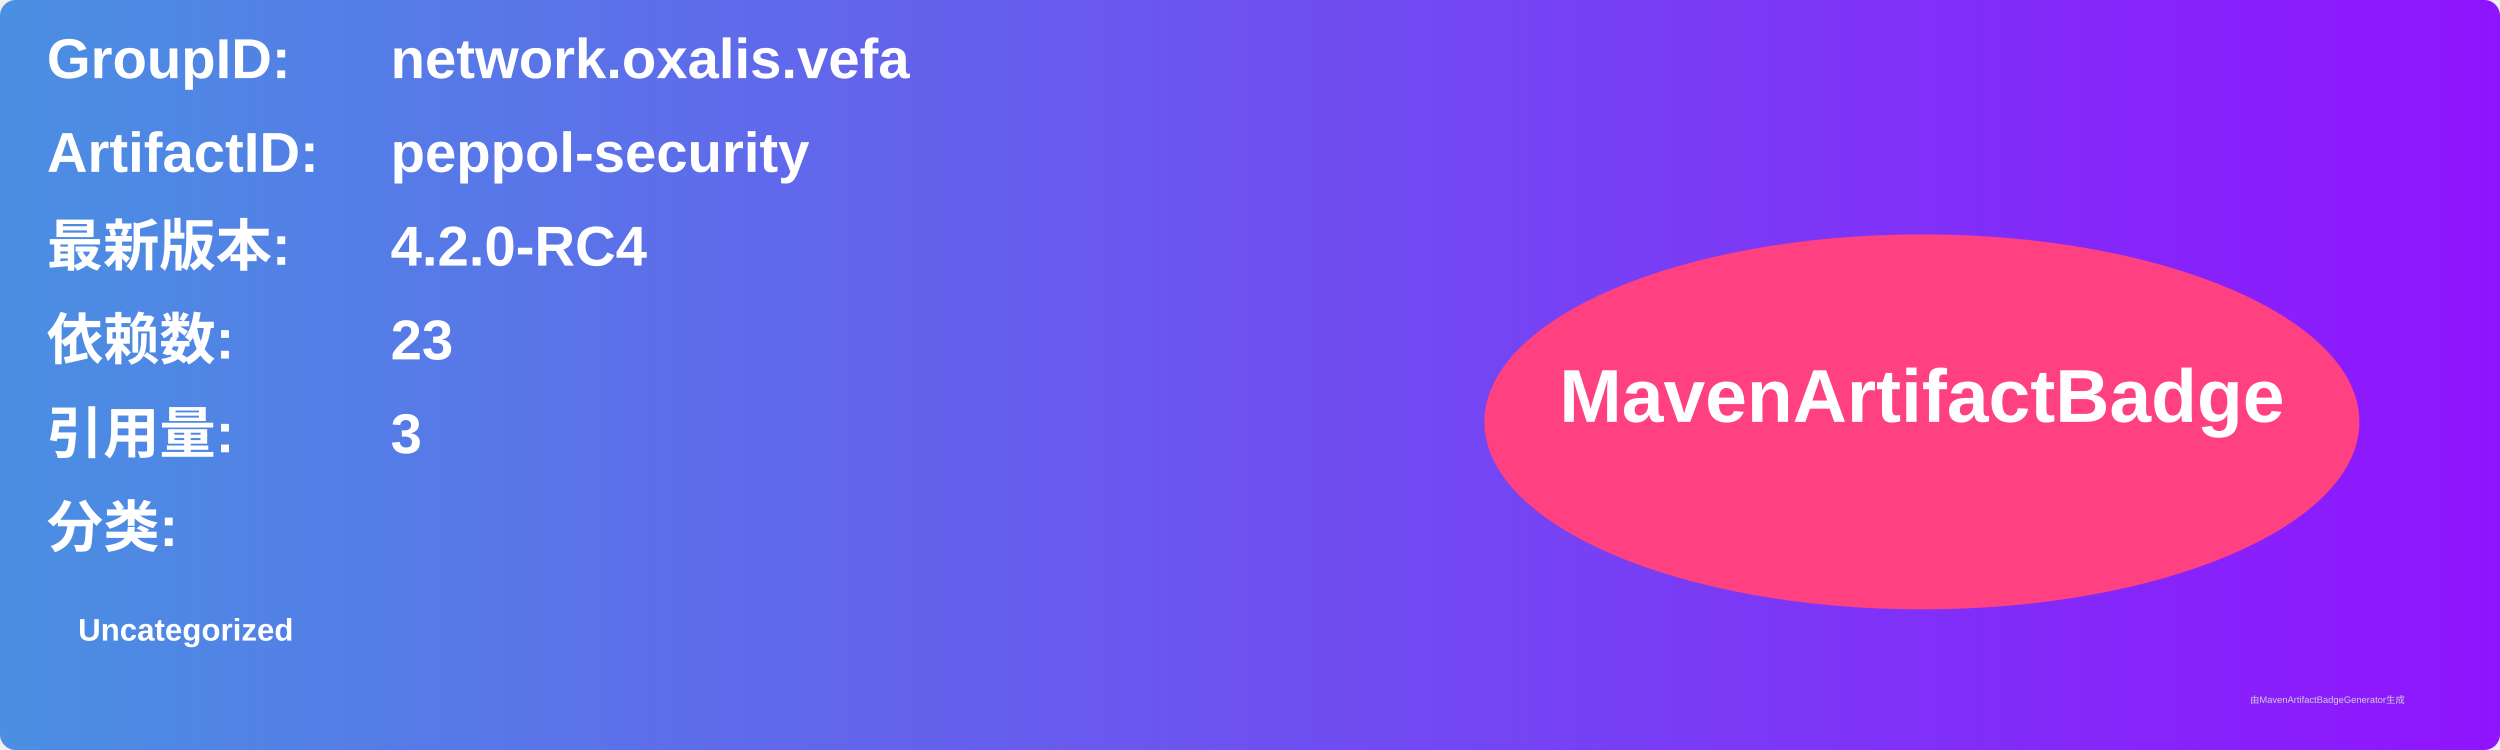
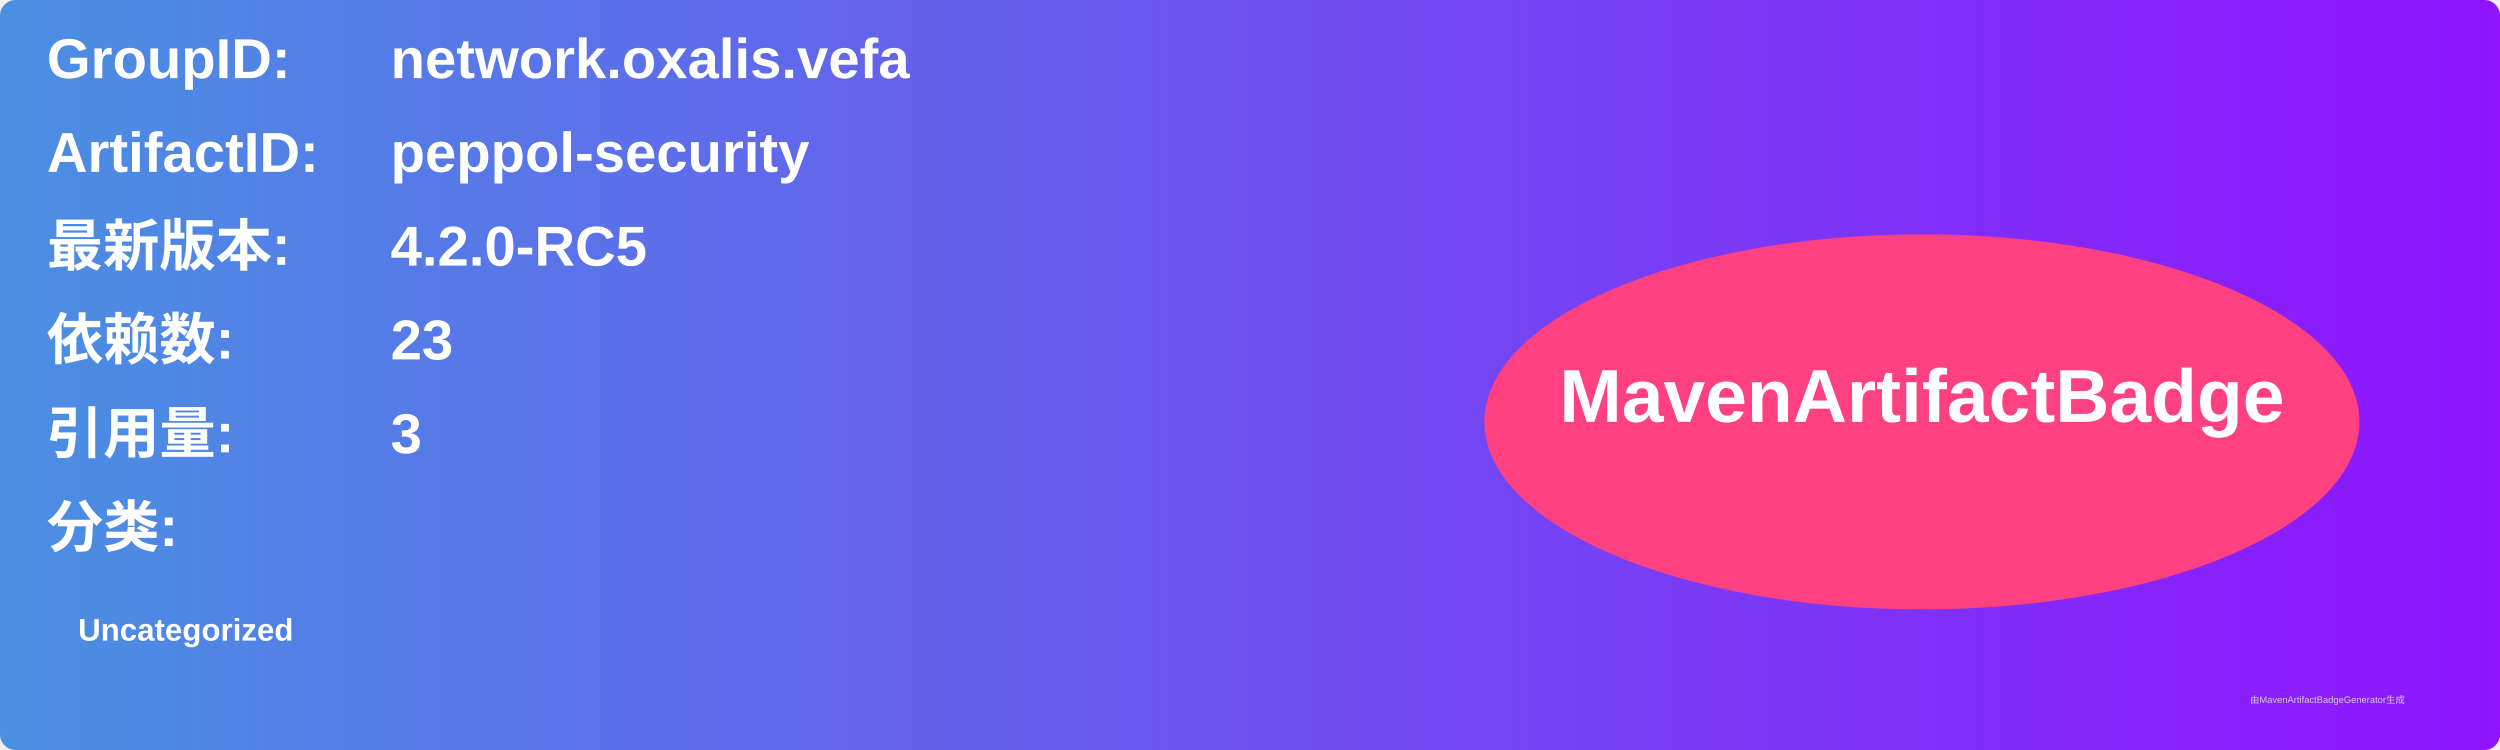
<svg xmlns="http://www.w3.org/2000/svg" width="800" height="240" viewBox="0 0 800 240">
  <linearGradient id="grad" x1="0%" y1="0%" x2="100%" y2="0%">
    <stop offset="0%" stop-color="#4a90e2" />
    <stop offset="100%" stop-color="#9013fe" />
  </linearGradient>
  <rect width="100%" height="100%" rx="5" ry="5" fill="url(#grad)" />
  <g transform="translate(15, 15)">
    <text x="0" y="10" font-family="Arial" font-size="18" fill="white" font-weight="bold" width="260">GroupID:</text>
    <text x="110" y="10" font-family="Arial" font-size="18" fill="white" font-weight="bold" width="460">network.oxalis.vefa</text>
    <text x="0" y="40" font-family="Arial" font-size="18" fill="white" font-weight="bold" width="260">ArtifactID:</text>
    <text x="110" y="40" font-family="Arial" font-size="18" fill="white" font-weight="bold" width="460">peppol-security</text>
    <text x="0" y="70" font-family="Arial" font-size="18" fill="white" font-weight="bold">最新版本:</text>
    <text x="110" y="70" font-family="Arial" font-size="18" fill="white" font-weight="bold">
-       <tspan font-weight="bold">4.2.0-RC4</tspan>
+       <tspan font-weight="bold">4.2.0-RC5</tspan>
    </text>
    <text x="0" y="100" font-family="Arial" font-size="18" fill="white" font-weight="bold">依赖数: </text>
    <text x="110" y="100" font-family="Arial" font-size="18" fill="white">
      <tspan font-weight="bold">23</tspan>
    </text>
    <text x="0" y="130" font-family="Arial" font-size="18" fill="white" font-weight="bold">引用量: </text>
    <text x="110" y="130" font-family="Arial" font-size="18" fill="white">
      <tspan font-weight="bold">3</tspan>
    </text>
    <text x="0" y="160" font-family="Arial" font-size="18" fill="white" font-weight="bold">分类:</text>
    <text x="10" y="190" font-family="Arial" font-size="10" fill="white">
      <tspan font-weight="bold">Uncategorized</tspan>
    </text>
    <ellipse cx="600" cy="120" rx="140" ry="60" fill="#ff4081" />
    <text x="600" y="120" text-anchor="middle" font-family="Arial" font-size="24" fill="white" font-weight="bold">MavenArtifactBadge</text>
  </g>
  <text x="720" y="225" font-family="Arial" font-size="3" fill="#d0d0d0">由MavenArtifactBadgeGenerator生成</text>
</svg>
